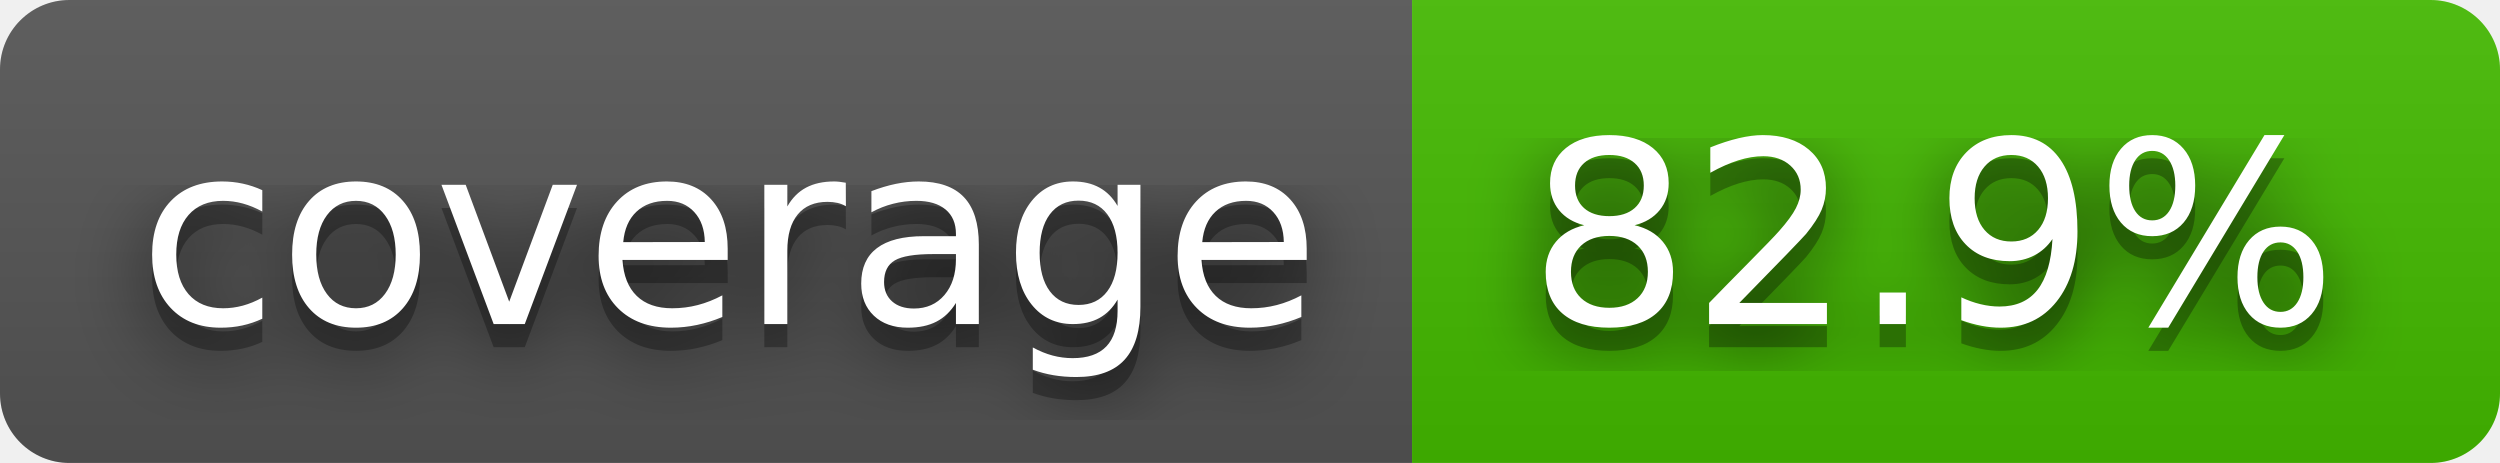
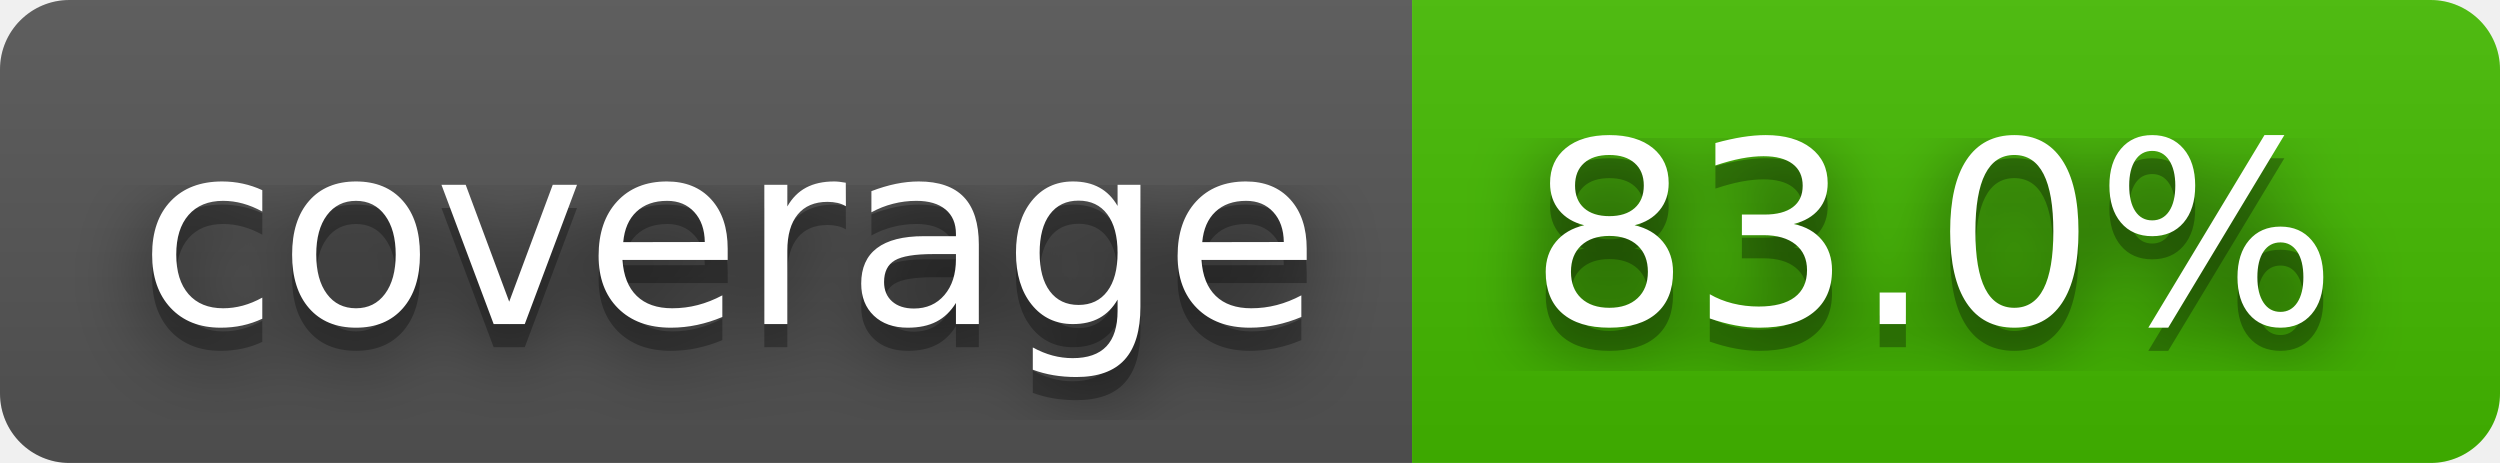
- <svg xmlns="http://www.w3.org/2000/svg" width="108" height="20" role="img" aria-label="coverage: 82.9%">
+ <svg xmlns="http://www.w3.org/2000/svg" width="108" height="20" role="img" aria-label="coverage: 83.0%">
  <filter id="blur">
    <feGaussianBlur stdDeviation="16" />
  </filter>
  <linearGradient id="s" x2="0" y2="100%">
    <stop offset="0" stop-color="#bbb" stop-opacity=".1" />
    <stop offset="1" stop-opacity=".1" />
  </linearGradient>
  <clipPath id="r">
    <rect width="108" height="20" rx="3" />
  </clipPath>
  <g clip-path="url(#r)">
    <rect width="61" height="20" fill="#555" />
    <rect x="61" width="47" height="20" fill="#4b0" />
    <rect width="108" height="20" fill="url(#s)" />
  </g>
  <g fill="#fff" text-anchor="middle" font-family="Verdana,Geneva,DejaVu Sans,sans-serif" text-rendering="geometricPrecision" font-size="110">
    <g transform="scale(.1)">
      <g aria-hidden="true" fill="#010101">
        <text x="315" y="150" fill-opacity=".8" filter="url(#blur)" textLength="510">coverage</text>
        <text x="315" y="150" fill-opacity=".3" textLength="510">coverage</text>
      </g>
      <text x="315" y="140" textLength="510">coverage</text>
    </g>
    <g transform="scale(.1)">
      <g aria-hidden="true" fill="#010101">
-         <text x="835" y="150" fill-opacity=".8" filter="url(#blur)" textLength="370">82.9%</text>
-         <text x="835" y="150" fill-opacity=".3" textLength="370">82.9%</text>
+         <text x="835" y="150" fill-opacity=".8" filter="url(#blur)" textLength="370">83.0%</text>
+         <text x="835" y="150" fill-opacity=".3" textLength="370">83.0%</text>
      </g>
-       <text x="835" y="140" textLength="370">82.9%</text>
+       <text x="835" y="140" textLength="370">83.0%</text>
    </g>
  </g>
</svg>
